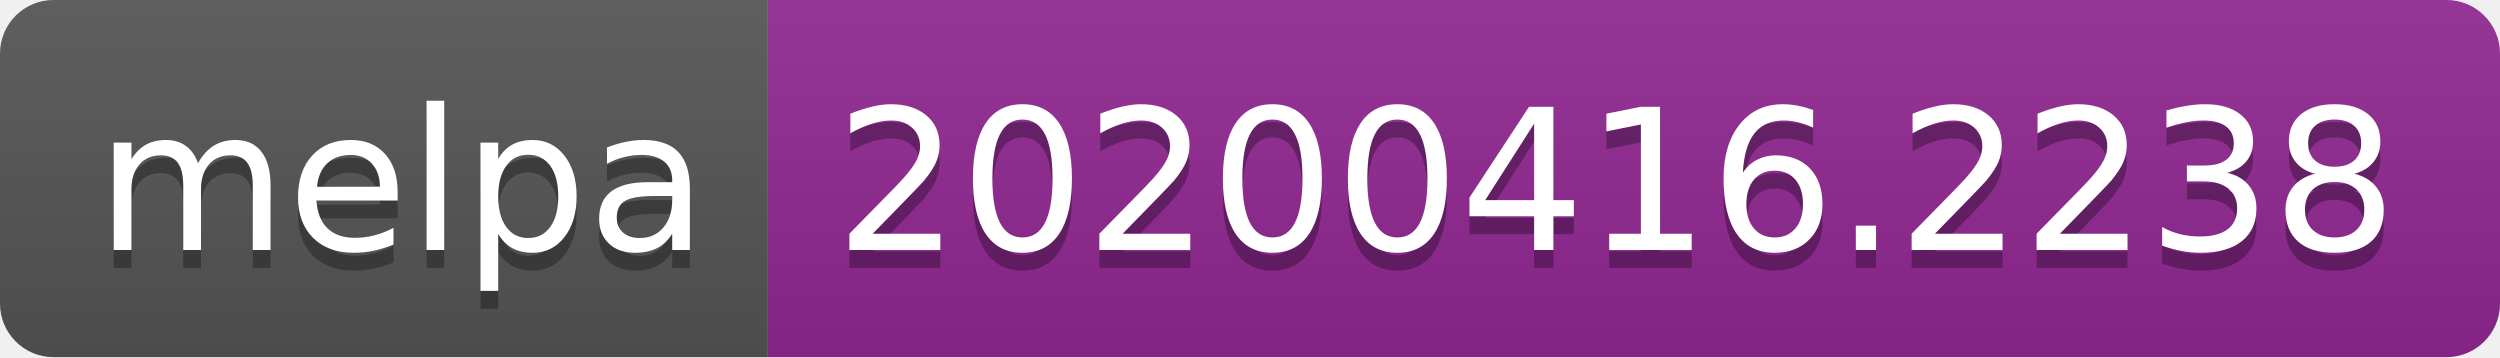
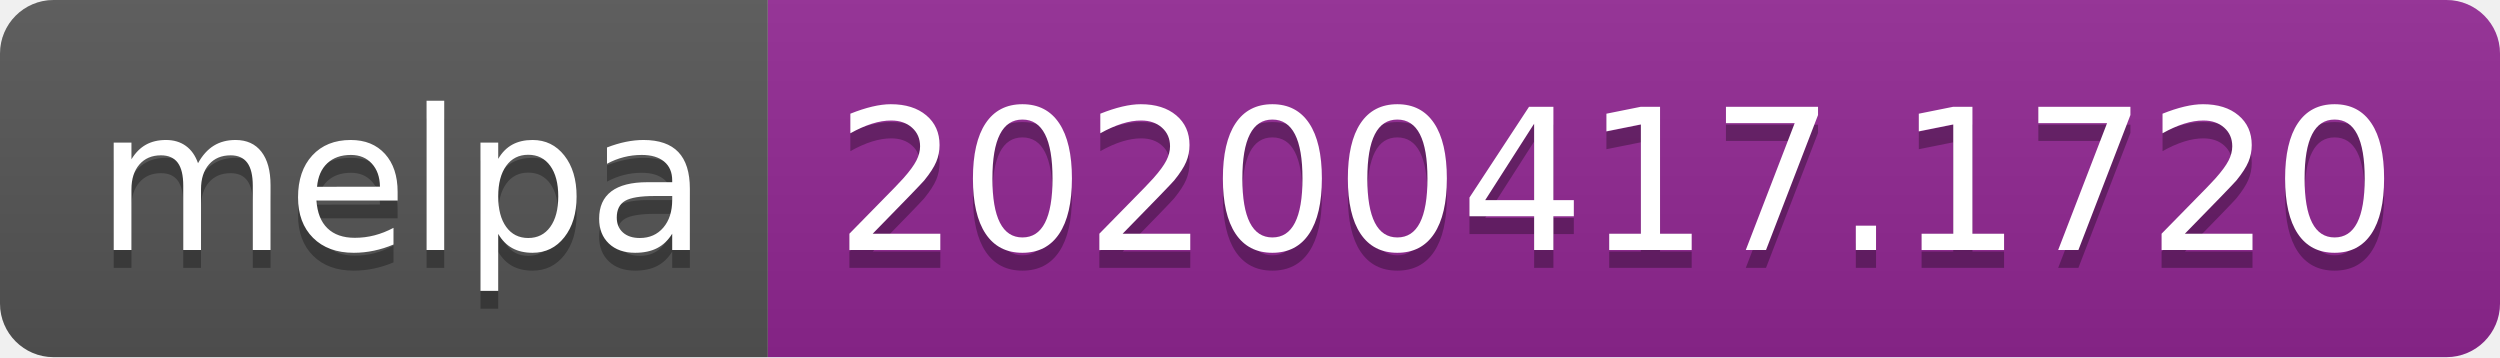
<svg xmlns="http://www.w3.org/2000/svg" width="140" height="20">
  <linearGradient id="b" x2="0" y2="100%">
    <stop offset="0" stop-color="#bbb" stop-opacity=".1" />
    <stop offset="1" stop-opacity=".1" />
  </linearGradient>
  <clipPath id="a">
    <rect width="140" height="20" rx="3" fill="#fff" />
  </clipPath>
  <g clip-path="url(#a)">
    <path fill="#555" d="M0 0h43v20H0z" />
    <path fill="#922793" d="M43 0h97v20H43z" />
    <path fill="url(#b)" d="M0 0h140v20H0z" />
  </g>
  <g fill="#fff" text-anchor="middle" font-family="DejaVu Sans,Verdana,Geneva,sans-serif" font-size="110">
    <text x="225" y="150" fill="#010101" fill-opacity=".3" transform="scale(.1)" textLength="330">melpa</text>
    <text x="225" y="140" transform="scale(.1)" textLength="330">melpa</text>
-     <text x="905" y="150" fill="#010101" fill-opacity=".3" transform="scale(.1)" textLength="870">20200416.2238</text>
-     <text x="905" y="140" transform="scale(.1)" textLength="870">20200416.2238</text>
+     <text x="905" y="150" fill="#010101" fill-opacity=".3" transform="scale(.1)" textLength="870">20200417.1720</text>
+     <text x="905" y="140" transform="scale(.1)" textLength="870">20200417.1720</text>
  </g>
</svg>
